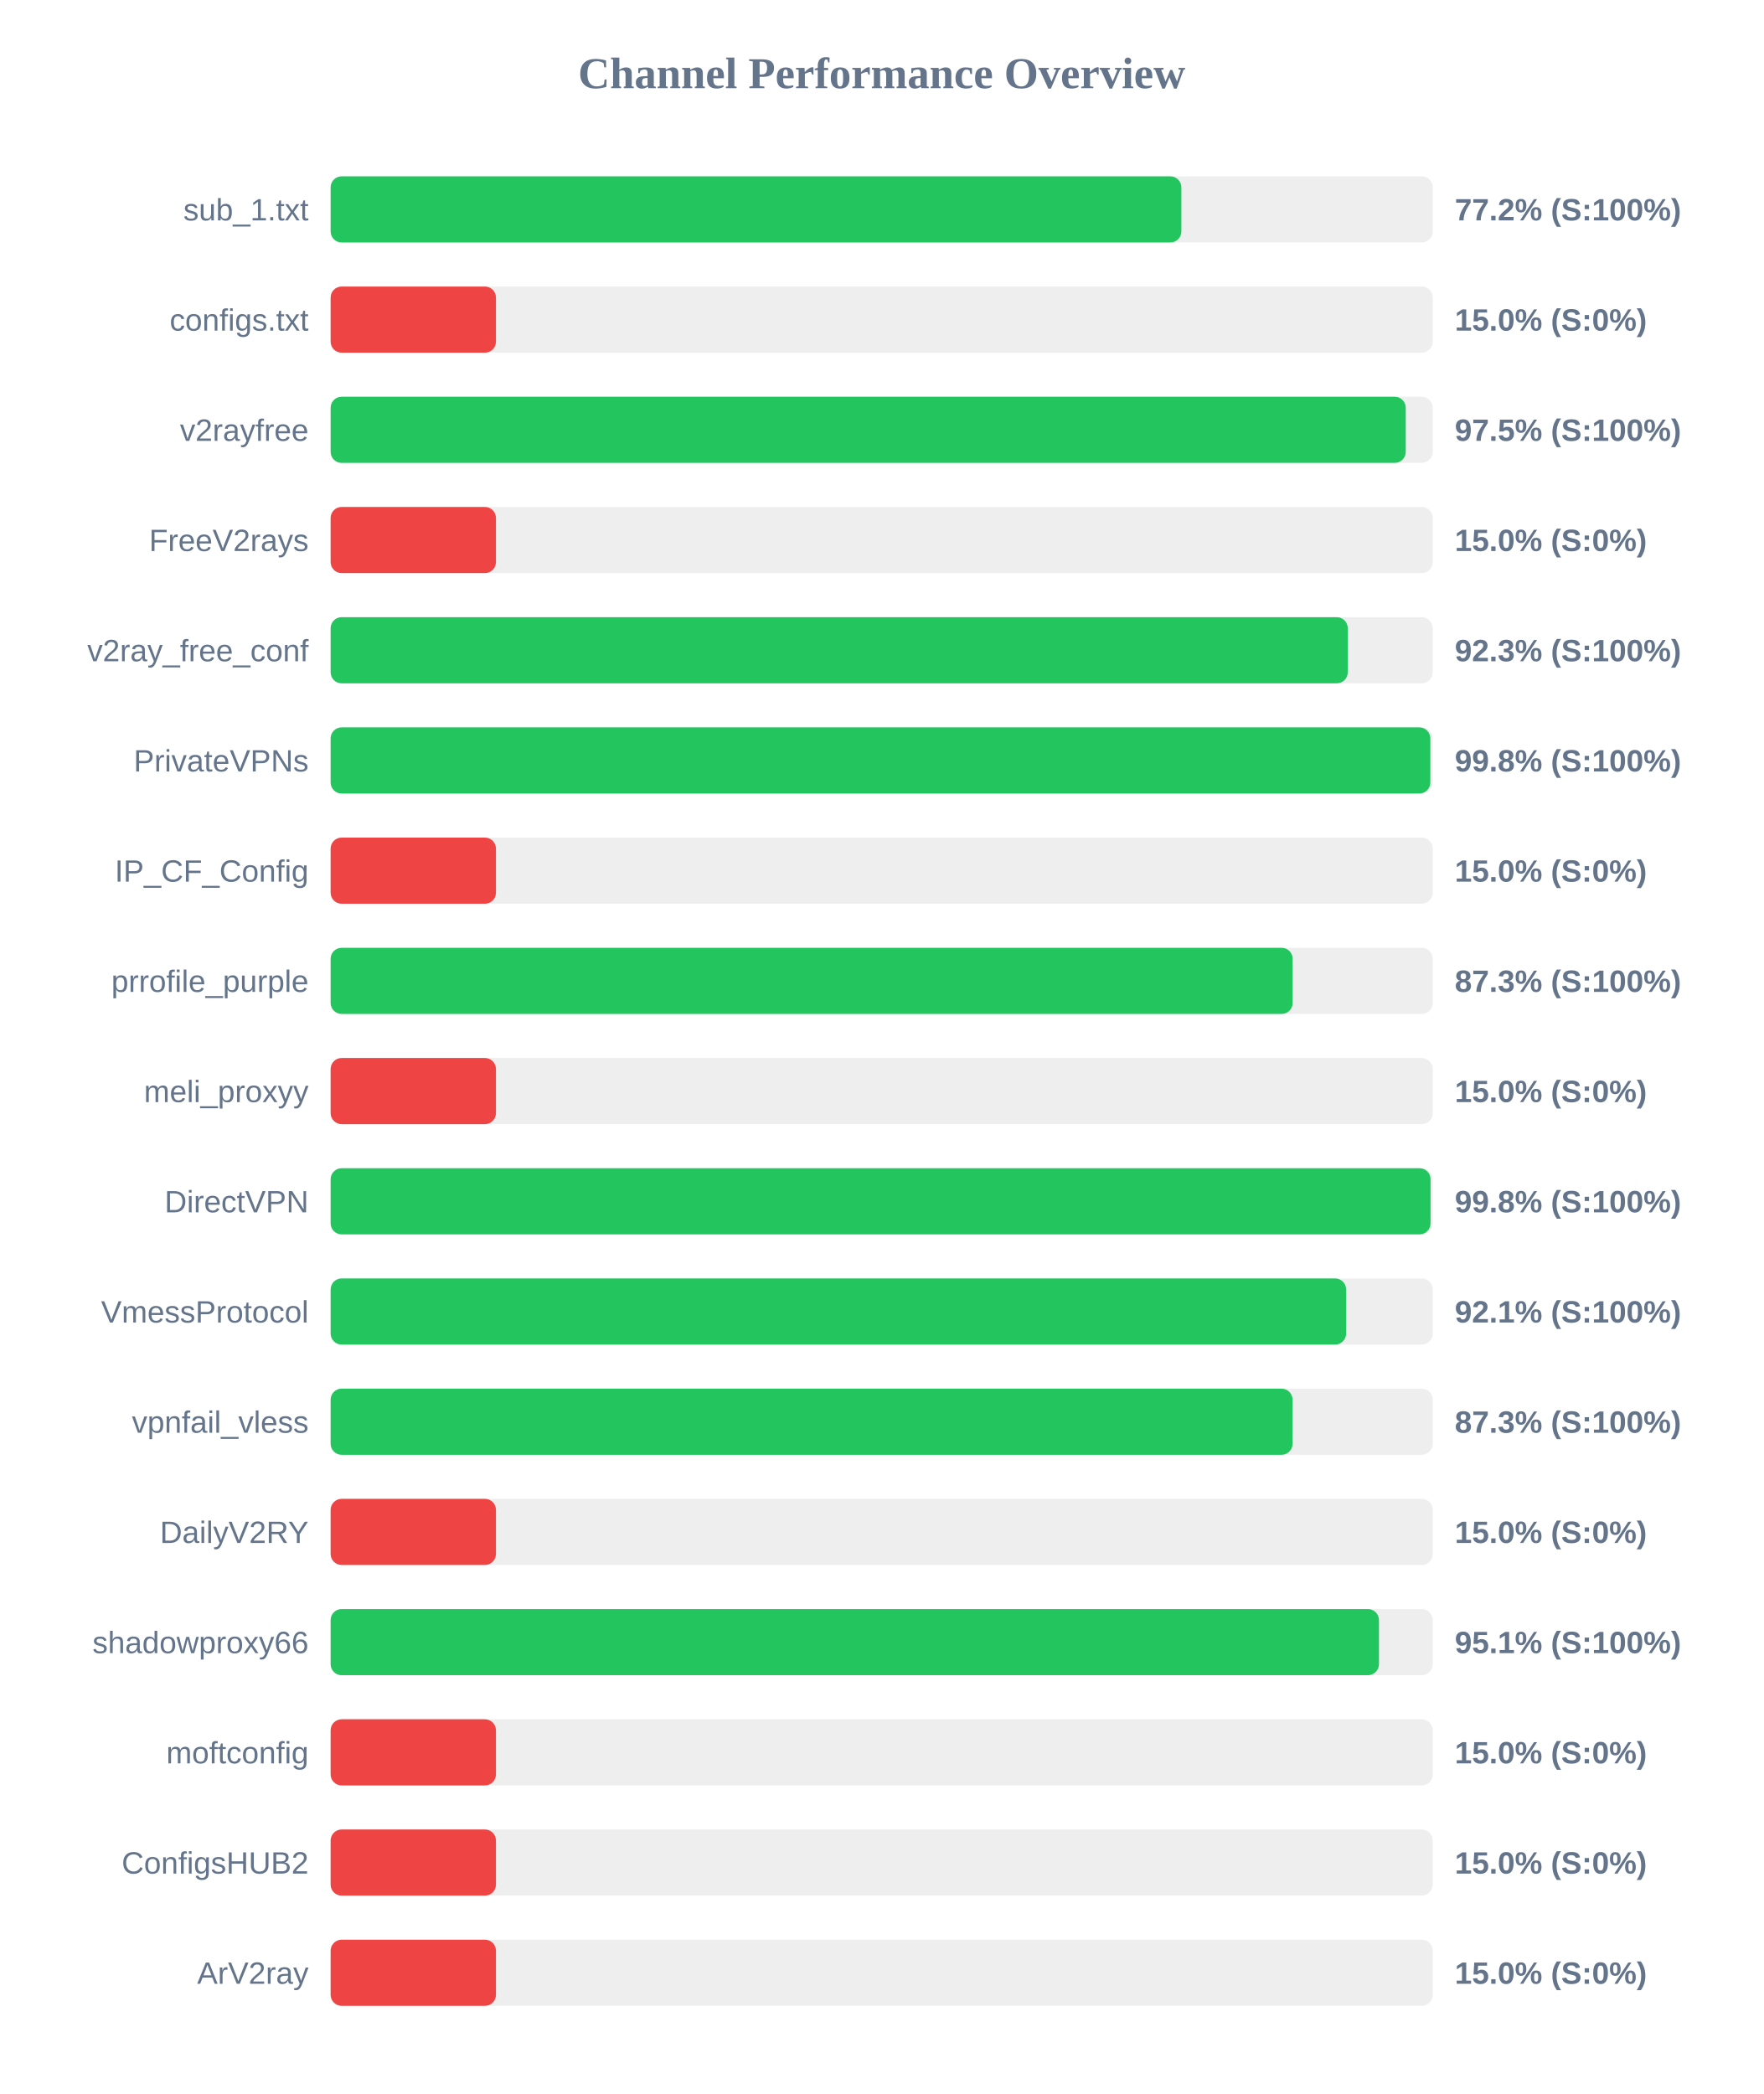
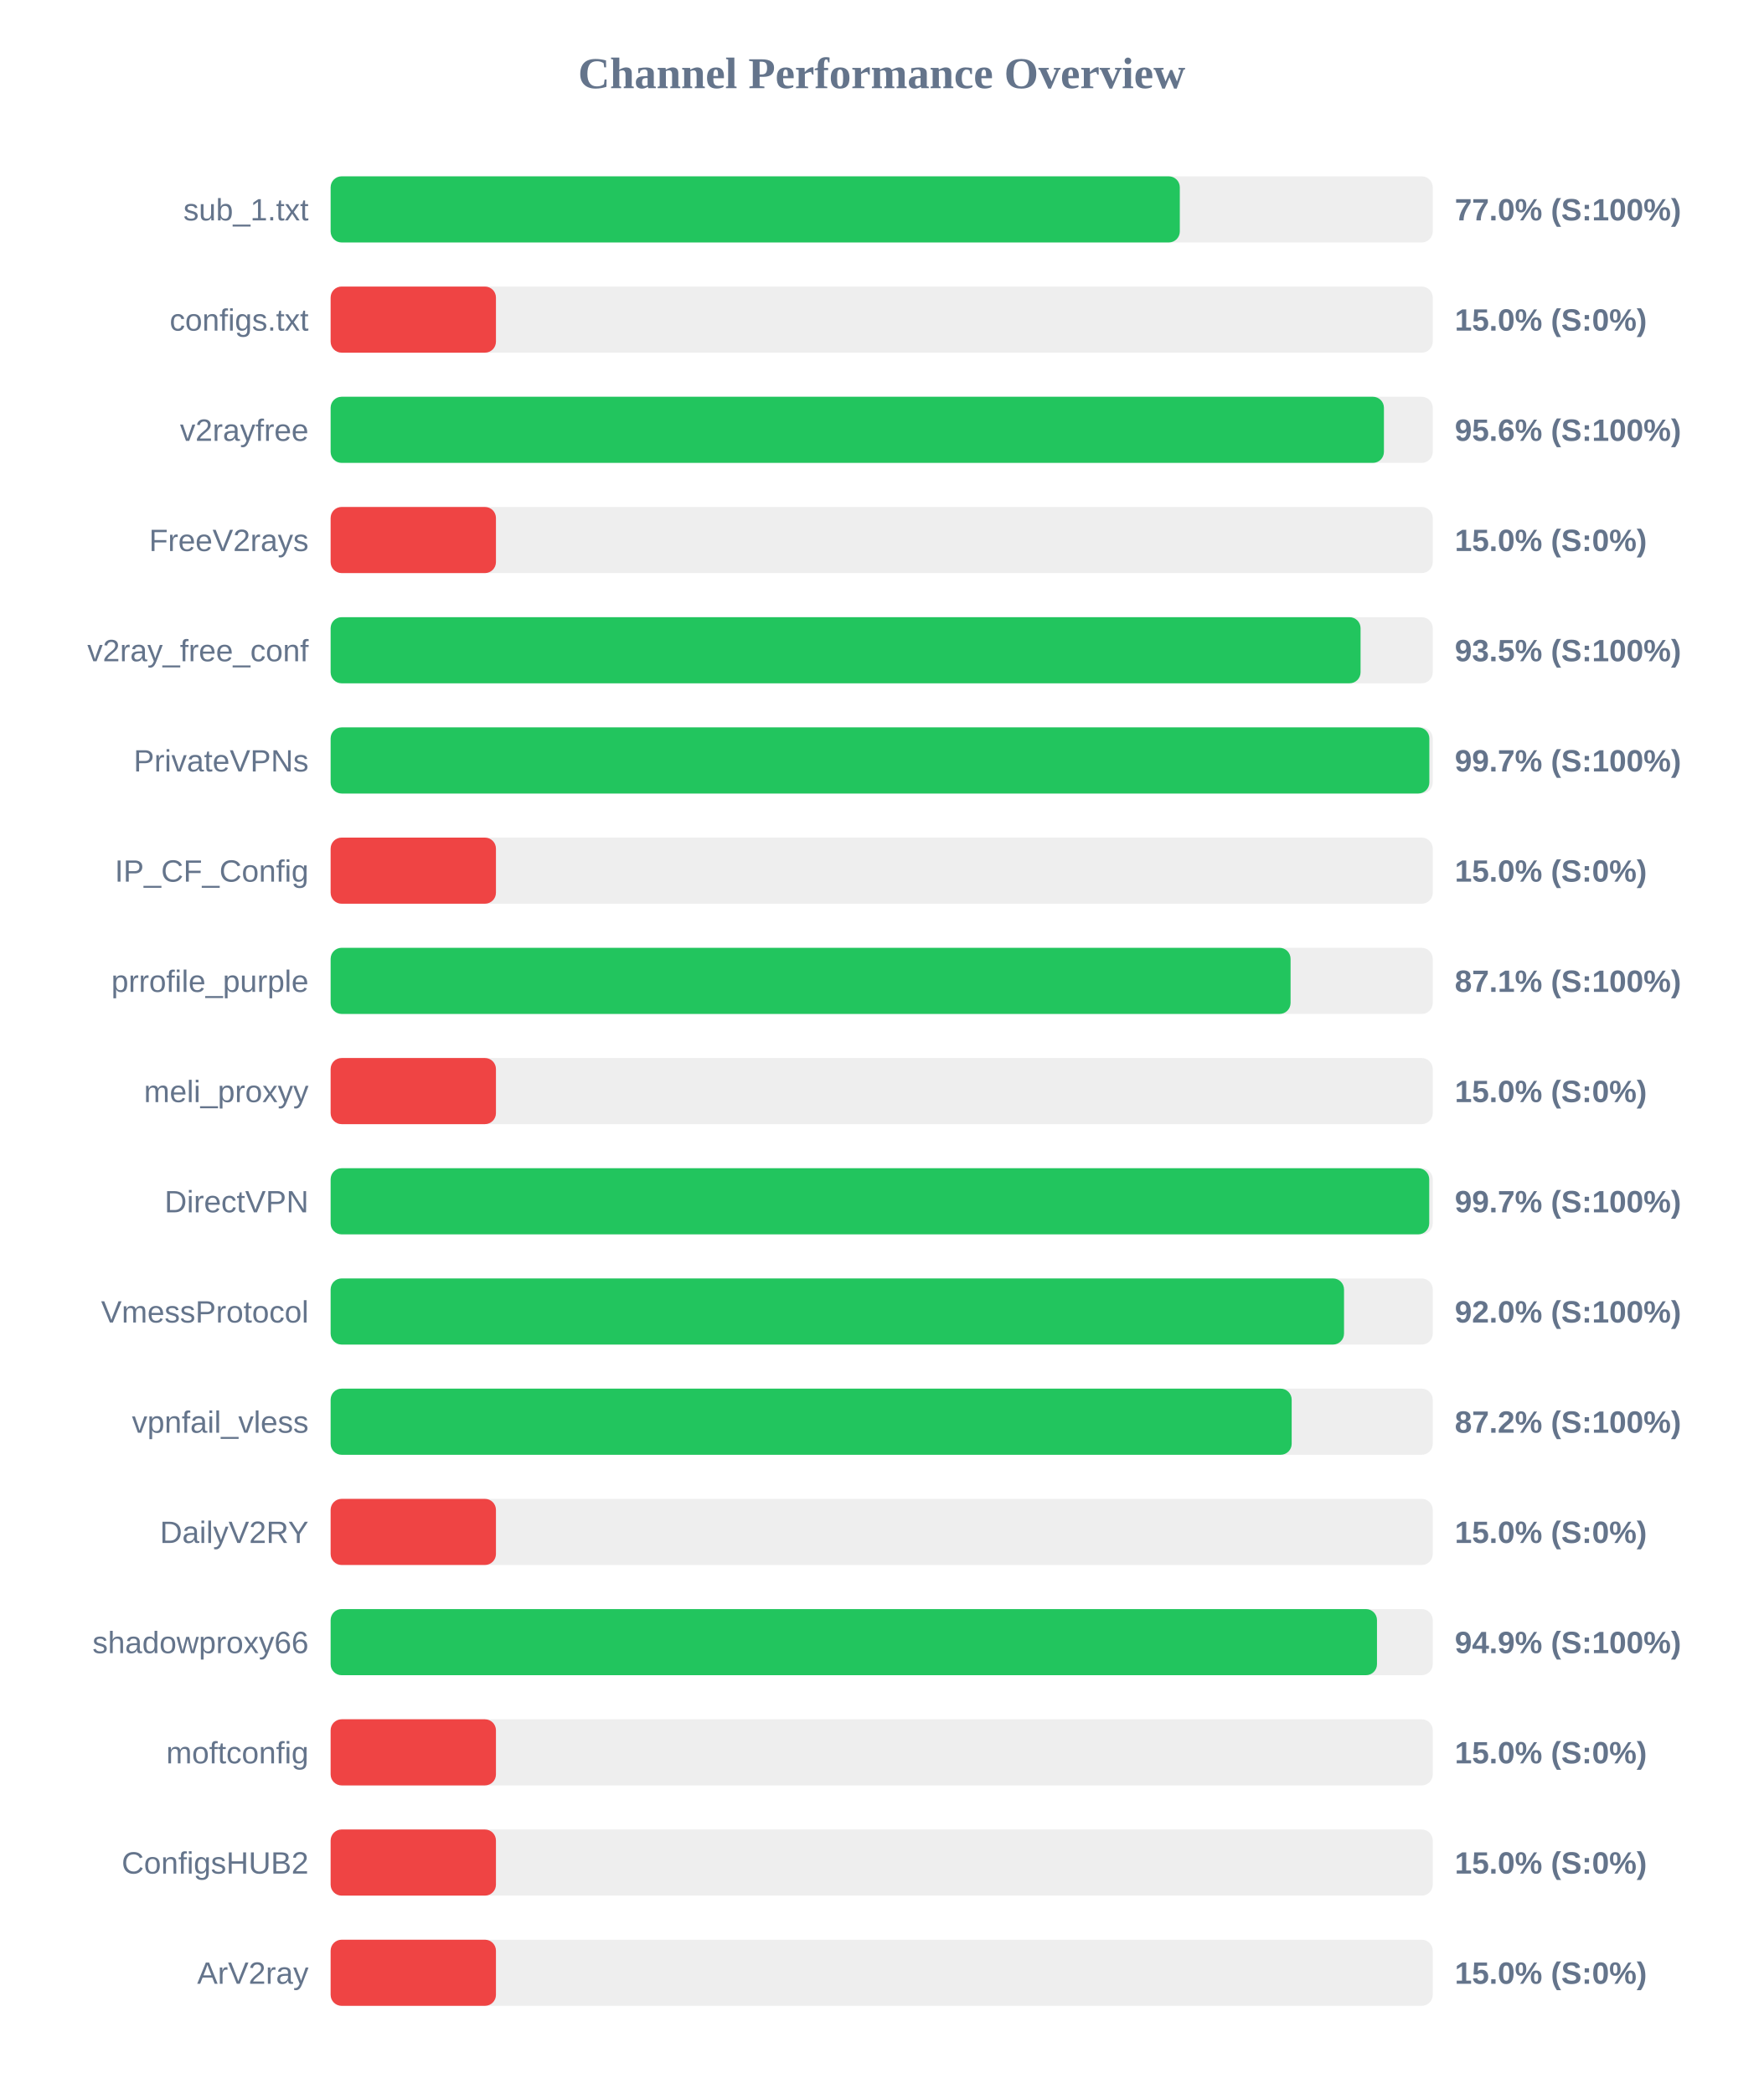
<svg xmlns="http://www.w3.org/2000/svg" width="800" height="950" version="1.1">
  <style>
        .row { font: 14px Arial; fill: #64748b; }
        .score { font: bold 14px Arial; fill: #64748b; }
    </style>
  <text x="400" y="40" text-anchor="middle" font-size="20px" font-weight="bold" fill="#64748b">Channel Performance Overview</text>
  <rect x="150" y="80" width="500" height="30" fill="#eee" rx="5" />
-   <rect x="150" y="80" width="385.95" height="30" fill="#22c55e" rx="5" />
+   <rect x="150" y="80" width="385.25" height="30" fill="#22c55e" rx="5" />
  <text x="140" y="100" text-anchor="end" class="row">sub_1.txt</text>
-   <text x="660" y="100" text-anchor="start" class="score">77.2% (S:100%)</text>
+   <text x="660" y="100" text-anchor="start" class="score">77.0% (S:100%)</text>
  <rect x="150" y="130" width="500" height="30" fill="#eee" rx="5" />
  <rect x="150" y="130" width="75.0" height="30" fill="#ef4444" rx="5" />
  <text x="140" y="150" text-anchor="end" class="row">configs.txt</text>
  <text x="660" y="150" text-anchor="start" class="score">15.0% (S:0%)</text>
  <rect x="150" y="180" width="500" height="30" fill="#eee" rx="5" />
-   <rect x="150" y="180" width="487.75" height="30" fill="#22c55e" rx="5" />
+   <rect x="150" y="180" width="477.85" height="30" fill="#22c55e" rx="5" />
  <text x="140" y="200" text-anchor="end" class="row">v2rayfree</text>
-   <text x="660" y="200" text-anchor="start" class="score">97.5% (S:100%)</text>
+   <text x="660" y="200" text-anchor="start" class="score">95.6% (S:100%)</text>
  <rect x="150" y="230" width="500" height="30" fill="#eee" rx="5" />
  <rect x="150" y="230" width="75.0" height="30" fill="#ef4444" rx="5" />
  <text x="140" y="250" text-anchor="end" class="row">FreeV2rays</text>
  <text x="660" y="250" text-anchor="start" class="score">15.0% (S:0%)</text>
  <rect x="150" y="280" width="500" height="30" fill="#eee" rx="5" />
-   <rect x="150" y="280" width="461.45" height="30" fill="#22c55e" rx="5" />
+   <rect x="150" y="280" width="467.25" height="30" fill="#22c55e" rx="5" />
  <text x="140" y="300" text-anchor="end" class="row">v2ray_free_conf</text>
-   <text x="660" y="300" text-anchor="start" class="score">92.3% (S:100%)</text>
+   <text x="660" y="300" text-anchor="start" class="score">93.5% (S:100%)</text>
  <rect x="150" y="330" width="500" height="30" fill="#eee" rx="5" />
-   <rect x="150" y="330" width="498.9" height="30" fill="#22c55e" rx="5" />
+   <rect x="150" y="330" width="498.45" height="30" fill="#22c55e" rx="5" />
  <text x="140" y="350" text-anchor="end" class="row">PrivateVPNs</text>
-   <text x="660" y="350" text-anchor="start" class="score">99.8% (S:100%)</text>
+   <text x="660" y="350" text-anchor="start" class="score">99.7% (S:100%)</text>
  <rect x="150" y="380" width="500" height="30" fill="#eee" rx="5" />
  <rect x="150" y="380" width="75.0" height="30" fill="#ef4444" rx="5" />
  <text x="140" y="400" text-anchor="end" class="row">IP_CF_Config</text>
  <text x="660" y="400" text-anchor="start" class="score">15.0% (S:0%)</text>
  <rect x="150" y="430" width="500" height="30" fill="#eee" rx="5" />
-   <rect x="150" y="430" width="436.45" height="30" fill="#22c55e" rx="5" />
+   <rect x="150" y="430" width="435.5" height="30" fill="#22c55e" rx="5" />
  <text x="140" y="450" text-anchor="end" class="row">prrofile_purple</text>
-   <text x="660" y="450" text-anchor="start" class="score">87.3% (S:100%)</text>
+   <text x="660" y="450" text-anchor="start" class="score">87.1% (S:100%)</text>
  <rect x="150" y="480" width="500" height="30" fill="#eee" rx="5" />
  <rect x="150" y="480" width="75.0" height="30" fill="#ef4444" rx="5" />
  <text x="140" y="500" text-anchor="end" class="row">meli_proxyy</text>
  <text x="660" y="500" text-anchor="start" class="score">15.0% (S:0%)</text>
  <rect x="150" y="530" width="500" height="30" fill="#eee" rx="5" />
-   <rect x="150" y="530" width="499.0" height="30" fill="#22c55e" rx="5" />
+   <rect x="150" y="530" width="498.4" height="30" fill="#22c55e" rx="5" />
  <text x="140" y="550" text-anchor="end" class="row">DirectVPN</text>
-   <text x="660" y="550" text-anchor="start" class="score">99.8% (S:100%)</text>
+   <text x="660" y="550" text-anchor="start" class="score">99.7% (S:100%)</text>
  <rect x="150" y="580" width="500" height="30" fill="#eee" rx="5" />
-   <rect x="150" y="580" width="460.7" height="30" fill="#22c55e" rx="5" />
+   <rect x="150" y="580" width="459.75" height="30" fill="#22c55e" rx="5" />
  <text x="140" y="600" text-anchor="end" class="row">VmessProtocol</text>
-   <text x="660" y="600" text-anchor="start" class="score">92.1% (S:100%)</text>
+   <text x="660" y="600" text-anchor="start" class="score">92.0% (S:100%)</text>
  <rect x="150" y="630" width="500" height="30" fill="#eee" rx="5" />
-   <rect x="150" y="630" width="436.4" height="30" fill="#22c55e" rx="5" />
+   <rect x="150" y="630" width="436.0" height="30" fill="#22c55e" rx="5" />
  <text x="140" y="650" text-anchor="end" class="row">vpnfail_vless</text>
-   <text x="660" y="650" text-anchor="start" class="score">87.3% (S:100%)</text>
+   <text x="660" y="650" text-anchor="start" class="score">87.2% (S:100%)</text>
  <rect x="150" y="680" width="500" height="30" fill="#eee" rx="5" />
  <rect x="150" y="680" width="75.0" height="30" fill="#ef4444" rx="5" />
  <text x="140" y="700" text-anchor="end" class="row">DailyV2RY</text>
  <text x="660" y="700" text-anchor="start" class="score">15.0% (S:0%)</text>
  <rect x="150" y="730" width="500" height="30" fill="#eee" rx="5" />
-   <rect x="150" y="730" width="475.6" height="30" fill="#22c55e" rx="5" />
+   <rect x="150" y="730" width="474.7" height="30" fill="#22c55e" rx="5" />
  <text x="140" y="750" text-anchor="end" class="row">shadowproxy66</text>
-   <text x="660" y="750" text-anchor="start" class="score">95.1% (S:100%)</text>
+   <text x="660" y="750" text-anchor="start" class="score">94.9% (S:100%)</text>
  <rect x="150" y="780" width="500" height="30" fill="#eee" rx="5" />
  <rect x="150" y="780" width="75.0" height="30" fill="#ef4444" rx="5" />
  <text x="140" y="800" text-anchor="end" class="row">moftconfig</text>
  <text x="660" y="800" text-anchor="start" class="score">15.0% (S:0%)</text>
  <rect x="150" y="830" width="500" height="30" fill="#eee" rx="5" />
  <rect x="150" y="830" width="75.0" height="30" fill="#ef4444" rx="5" />
  <text x="140" y="850" text-anchor="end" class="row">ConfigsHUB2</text>
  <text x="660" y="850" text-anchor="start" class="score">15.0% (S:0%)</text>
  <rect x="150" y="880" width="500" height="30" fill="#eee" rx="5" />
  <rect x="150" y="880" width="75.0" height="30" fill="#ef4444" rx="5" />
  <text x="140" y="900" text-anchor="end" class="row">ArV2ray</text>
  <text x="660" y="900" text-anchor="start" class="score">15.0% (S:0%)</text>
</svg>
